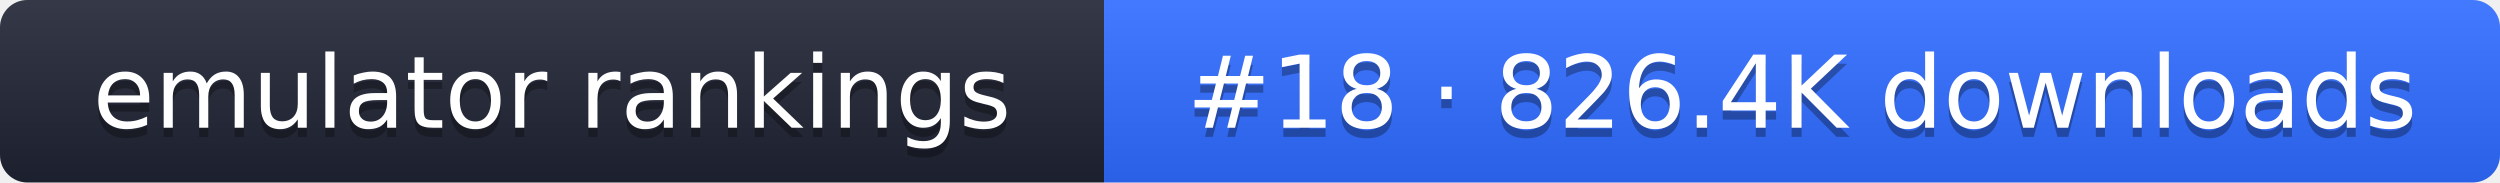
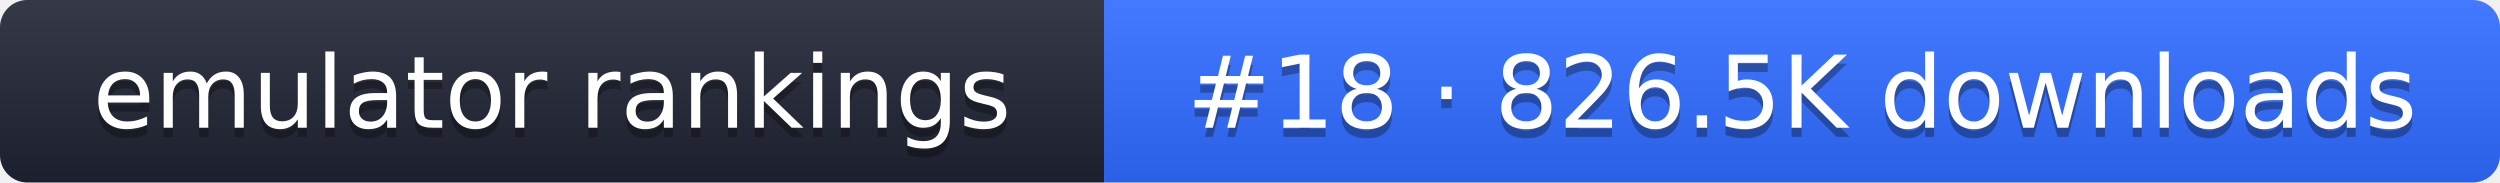
- <svg xmlns="http://www.w3.org/2000/svg" width="274" height="20" role="img" aria-label="emulator rankings: #18 · 826.4K downloads">
+ <svg xmlns="http://www.w3.org/2000/svg" width="274" height="20" role="img" aria-label="emulator rankings: #18 · 826.5K downloads">
  <linearGradient id="g" x2="0" y2="100%">
    <stop offset="0" stop-color="#fff" stop-opacity=".1" />
    <stop offset="1" stop-opacity=".1" />
  </linearGradient>
  <clipPath id="r">
    <rect width="274" height="20" rx="3" fill="#fff" />
  </clipPath>
  <g clip-path="url(#r)">
    <rect width="121" height="20" fill="#1f2433" />
    <rect x="121" width="153" height="20" fill="#2f6bff" />
    <rect width="274" height="20" fill="url(#g)" />
  </g>
  <g fill="#fff" text-anchor="middle" font-family="Verdana,DejaVu Sans,sans-serif" font-size="11">
    <text x="60.5" y="15" fill="#010101" fill-opacity=".3">emulator rankings</text>
    <text x="60.5" y="14">emulator rankings</text>
-     <text x="197.5" y="15" fill="#010101" fill-opacity=".3">#18 · 826.4K downloads</text>
-     <text x="197.5" y="14">#18 · 826.4K downloads</text>
+     <text x="197.5" y="15" fill="#010101" fill-opacity=".3">#18 · 826.5K downloads</text>
+     <text x="197.5" y="14">#18 · 826.5K downloads</text>
  </g>
</svg>
